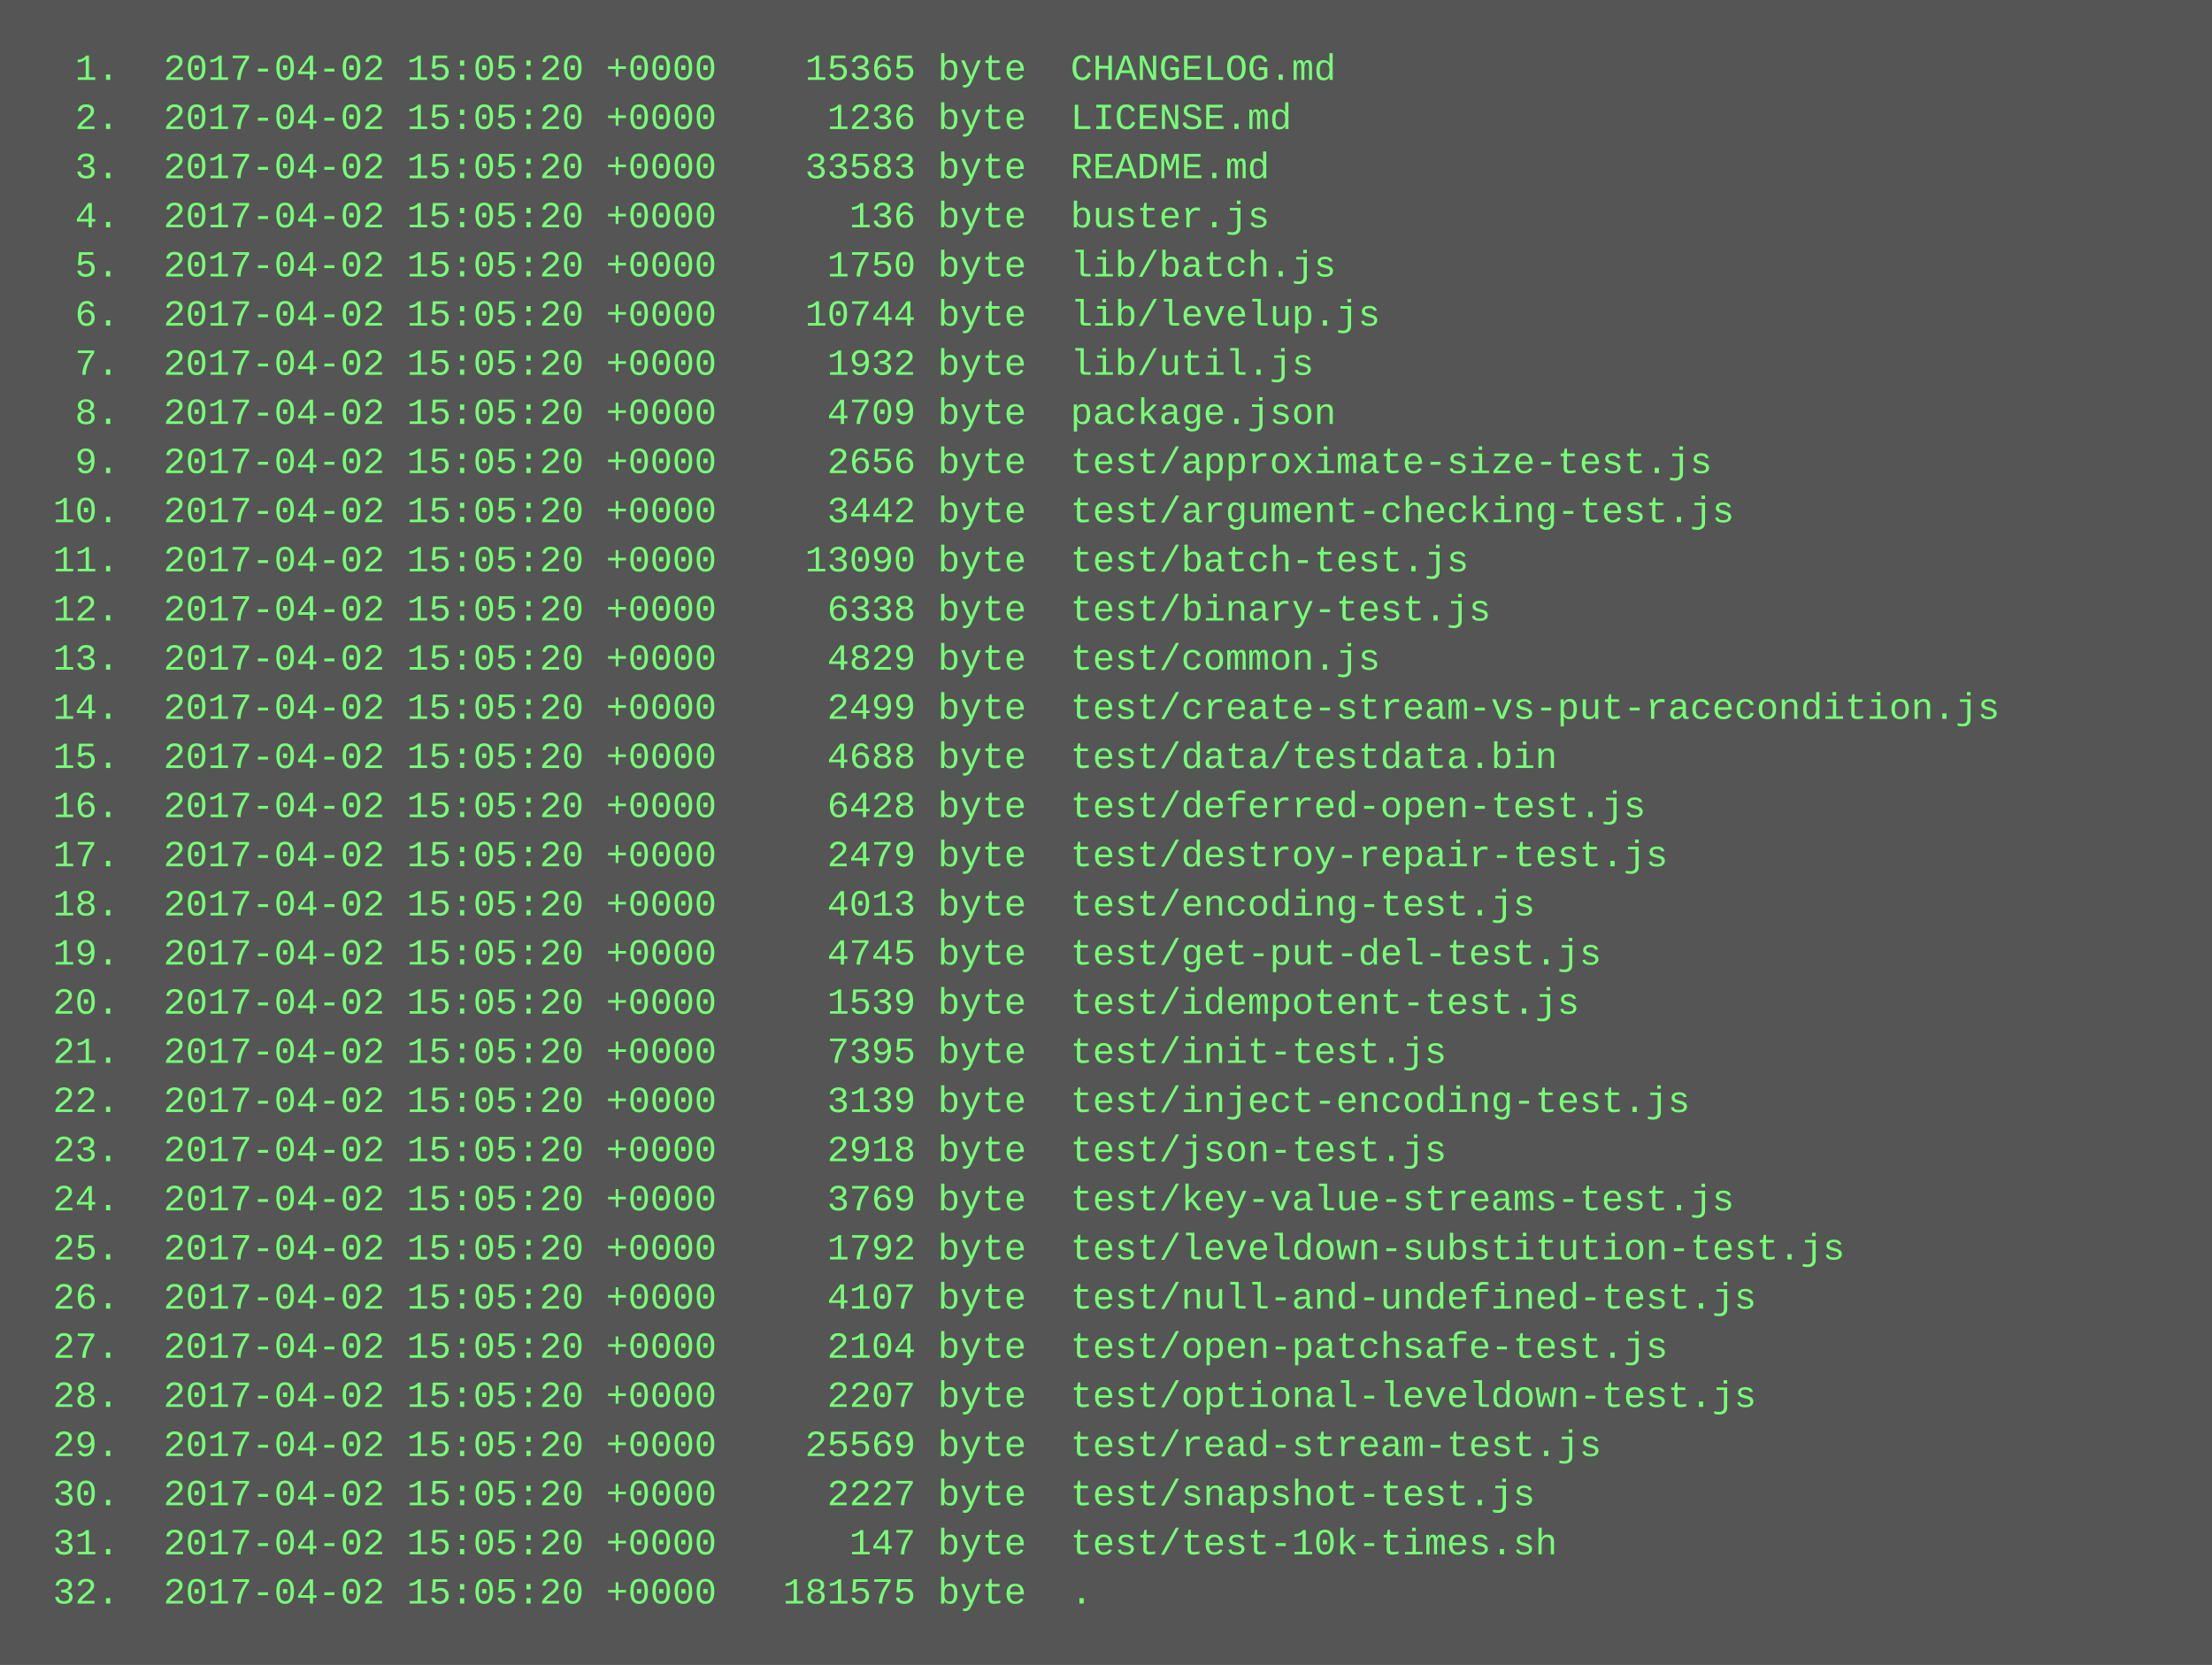
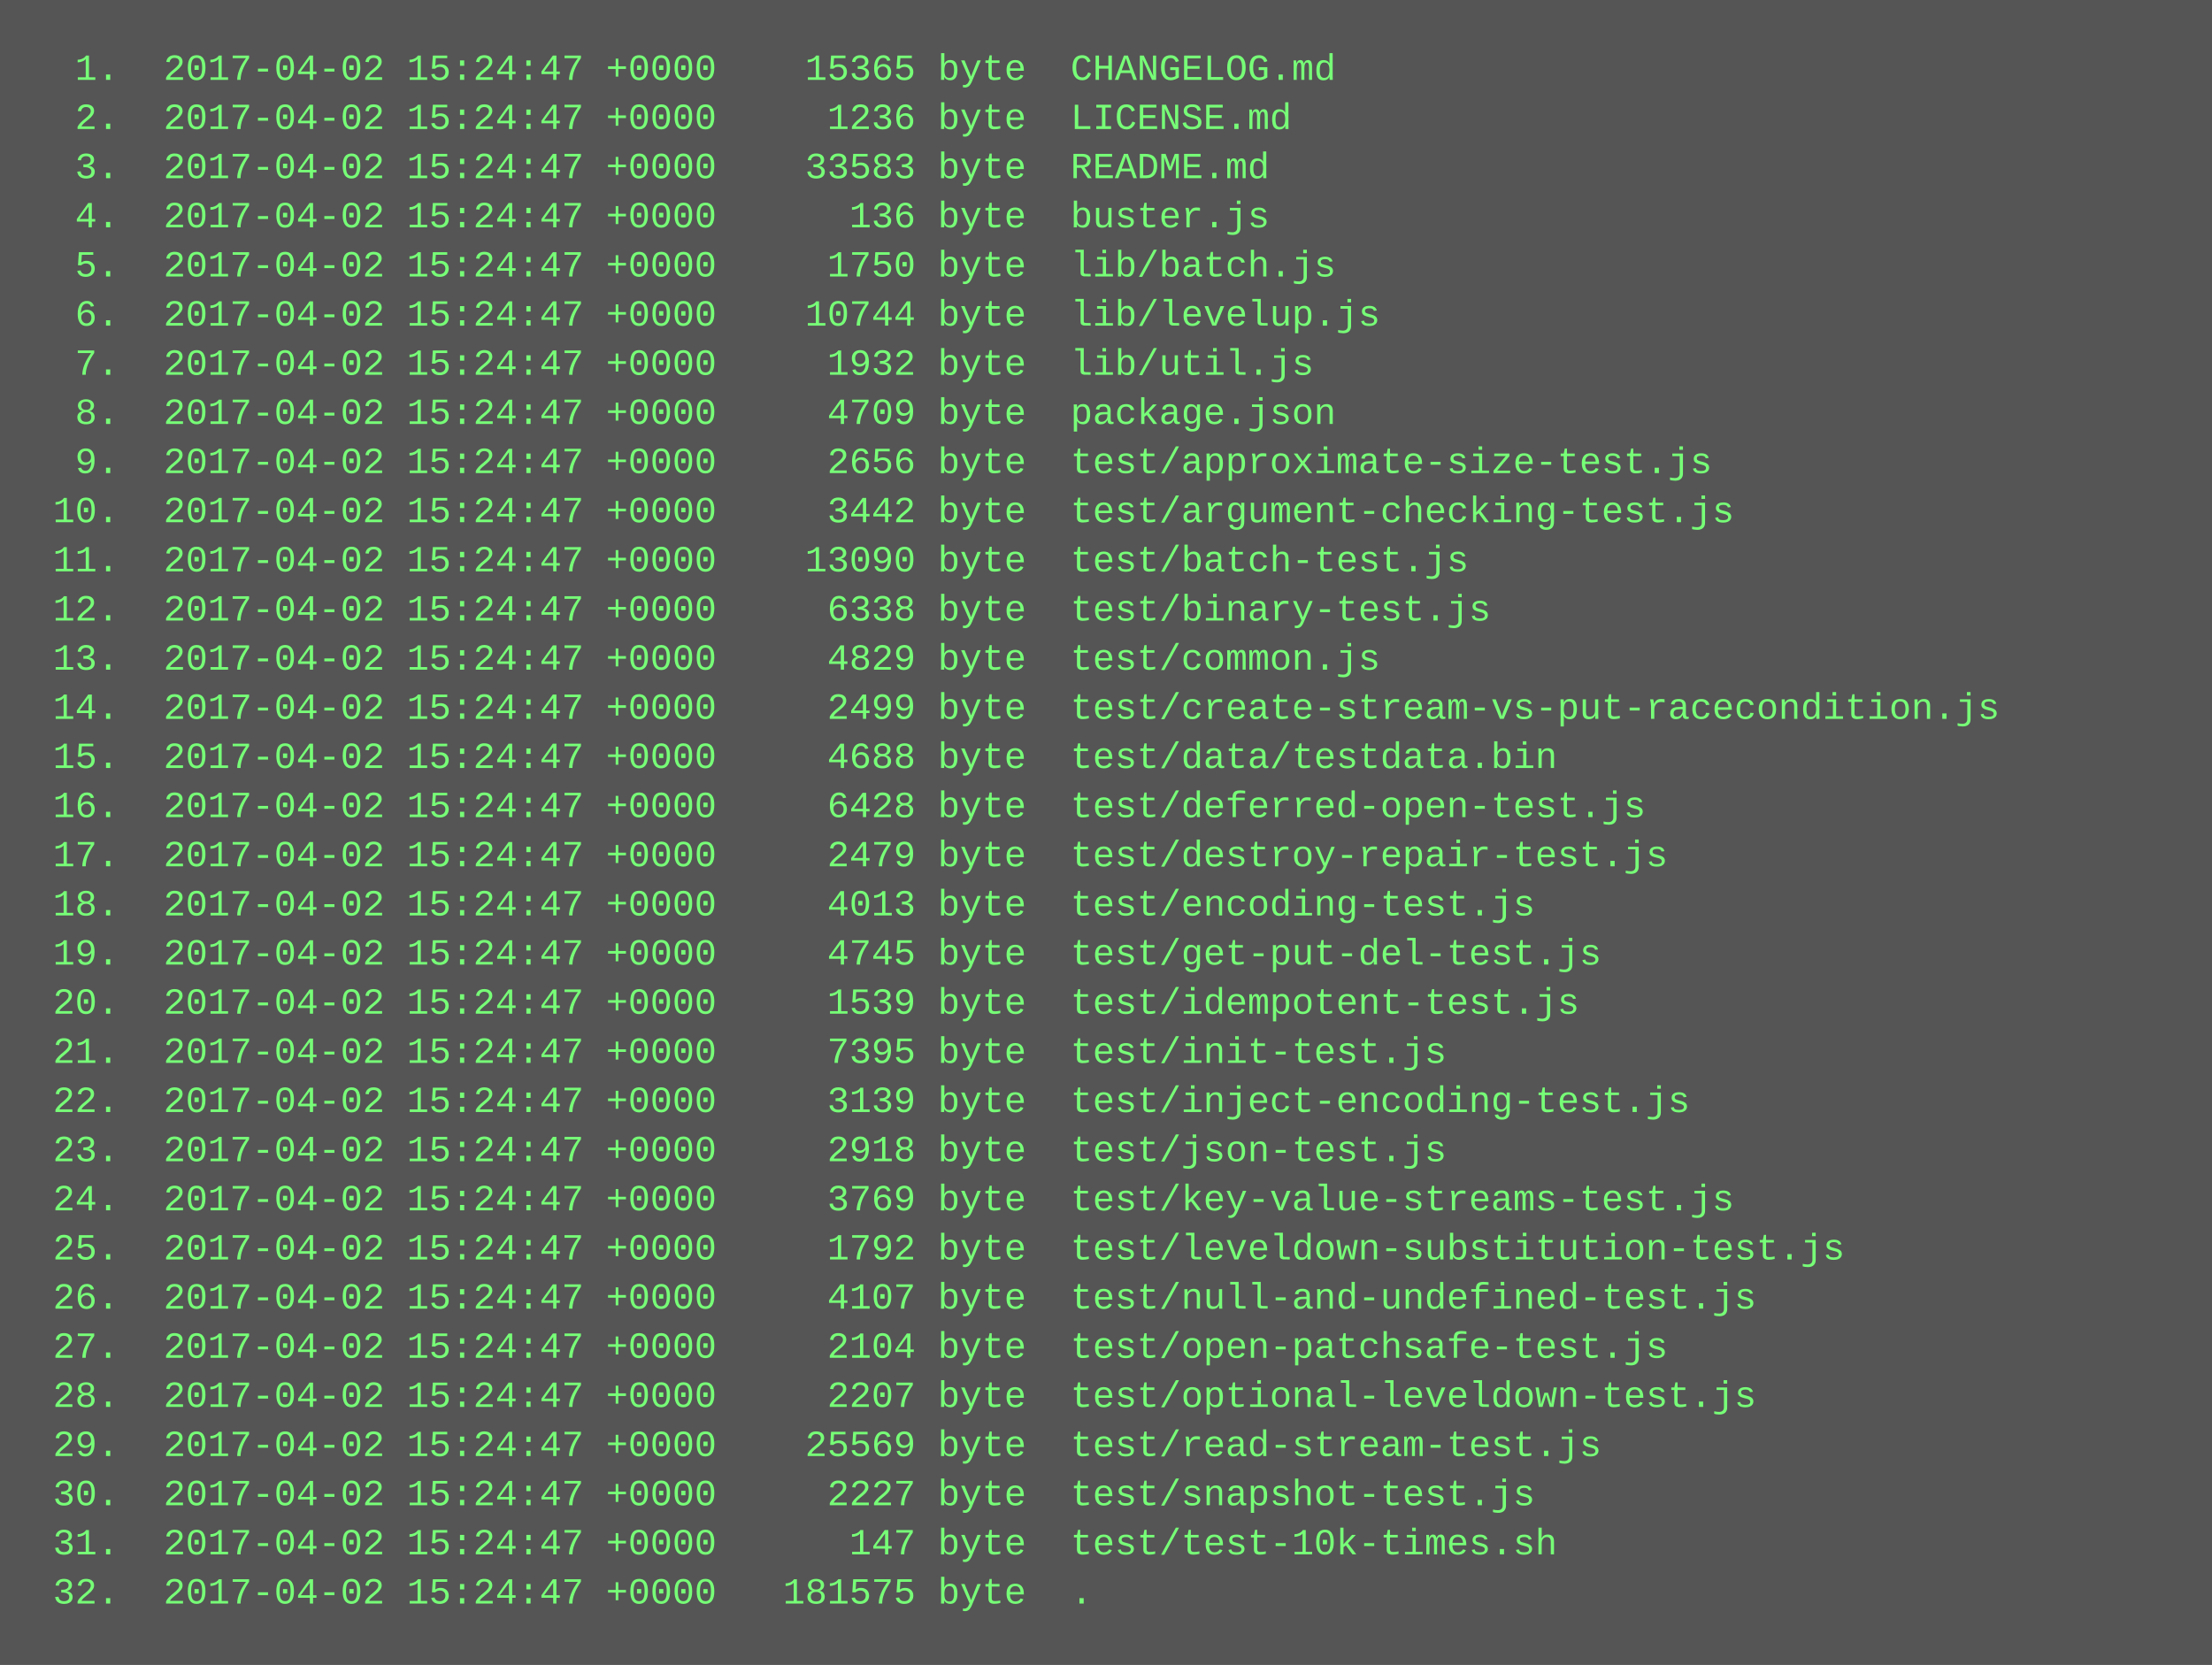
<svg xmlns="http://www.w3.org/2000/svg" height="542" width="720">
  <rect height="542" fill="#555" width="720" />
  <text fill="#7f7" font-family="Courier New" font-size="12" xml:space="preserve">
-     <tspan x="10" y="26">  1.  2017-04-02 15:05:20 +0000    15365 byte  CHANGELOG.md</tspan>
-     <tspan x="10" y="42">  2.  2017-04-02 15:05:20 +0000     1236 byte  LICENSE.md</tspan>
-     <tspan x="10" y="58">  3.  2017-04-02 15:05:20 +0000    33583 byte  README.md</tspan>
-     <tspan x="10" y="74">  4.  2017-04-02 15:05:20 +0000      136 byte  buster.js</tspan>
-     <tspan x="10" y="90">  5.  2017-04-02 15:05:20 +0000     1750 byte  lib/batch.js</tspan>
-     <tspan x="10" y="106">  6.  2017-04-02 15:05:20 +0000    10744 byte  lib/levelup.js</tspan>
-     <tspan x="10" y="122">  7.  2017-04-02 15:05:20 +0000     1932 byte  lib/util.js</tspan>
-     <tspan x="10" y="138">  8.  2017-04-02 15:05:20 +0000     4709 byte  package.json</tspan>
-     <tspan x="10" y="154">  9.  2017-04-02 15:05:20 +0000     2656 byte  test/approximate-size-test.js</tspan>
-     <tspan x="10" y="170"> 10.  2017-04-02 15:05:20 +0000     3442 byte  test/argument-checking-test.js</tspan>
-     <tspan x="10" y="186"> 11.  2017-04-02 15:05:20 +0000    13090 byte  test/batch-test.js</tspan>
-     <tspan x="10" y="202"> 12.  2017-04-02 15:05:20 +0000     6338 byte  test/binary-test.js</tspan>
-     <tspan x="10" y="218"> 13.  2017-04-02 15:05:20 +0000     4829 byte  test/common.js</tspan>
-     <tspan x="10" y="234"> 14.  2017-04-02 15:05:20 +0000     2499 byte  test/create-stream-vs-put-racecondition.js</tspan>
-     <tspan x="10" y="250"> 15.  2017-04-02 15:05:20 +0000     4688 byte  test/data/testdata.bin</tspan>
-     <tspan x="10" y="266"> 16.  2017-04-02 15:05:20 +0000     6428 byte  test/deferred-open-test.js</tspan>
-     <tspan x="10" y="282"> 17.  2017-04-02 15:05:20 +0000     2479 byte  test/destroy-repair-test.js</tspan>
-     <tspan x="10" y="298"> 18.  2017-04-02 15:05:20 +0000     4013 byte  test/encoding-test.js</tspan>
-     <tspan x="10" y="314"> 19.  2017-04-02 15:05:20 +0000     4745 byte  test/get-put-del-test.js</tspan>
-     <tspan x="10" y="330"> 20.  2017-04-02 15:05:20 +0000     1539 byte  test/idempotent-test.js</tspan>
-     <tspan x="10" y="346"> 21.  2017-04-02 15:05:20 +0000     7395 byte  test/init-test.js</tspan>
-     <tspan x="10" y="362"> 22.  2017-04-02 15:05:20 +0000     3139 byte  test/inject-encoding-test.js</tspan>
-     <tspan x="10" y="378"> 23.  2017-04-02 15:05:20 +0000     2918 byte  test/json-test.js</tspan>
-     <tspan x="10" y="394"> 24.  2017-04-02 15:05:20 +0000     3769 byte  test/key-value-streams-test.js</tspan>
-     <tspan x="10" y="410"> 25.  2017-04-02 15:05:20 +0000     1792 byte  test/leveldown-substitution-test.js</tspan>
-     <tspan x="10" y="426"> 26.  2017-04-02 15:05:20 +0000     4107 byte  test/null-and-undefined-test.js</tspan>
-     <tspan x="10" y="442"> 27.  2017-04-02 15:05:20 +0000     2104 byte  test/open-patchsafe-test.js</tspan>
-     <tspan x="10" y="458"> 28.  2017-04-02 15:05:20 +0000     2207 byte  test/optional-leveldown-test.js</tspan>
-     <tspan x="10" y="474"> 29.  2017-04-02 15:05:20 +0000    25569 byte  test/read-stream-test.js</tspan>
-     <tspan x="10" y="490"> 30.  2017-04-02 15:05:20 +0000     2227 byte  test/snapshot-test.js</tspan>
-     <tspan x="10" y="506"> 31.  2017-04-02 15:05:20 +0000      147 byte  test/test-10k-times.sh</tspan>
-     <tspan x="10" y="522"> 32.  2017-04-02 15:05:20 +0000   181575 byte  .</tspan>
+     <tspan x="10" y="26">  1.  2017-04-02 15:24:47 +0000    15365 byte  CHANGELOG.md</tspan>
+     <tspan x="10" y="42">  2.  2017-04-02 15:24:47 +0000     1236 byte  LICENSE.md</tspan>
+     <tspan x="10" y="58">  3.  2017-04-02 15:24:47 +0000    33583 byte  README.md</tspan>
+     <tspan x="10" y="74">  4.  2017-04-02 15:24:47 +0000      136 byte  buster.js</tspan>
+     <tspan x="10" y="90">  5.  2017-04-02 15:24:47 +0000     1750 byte  lib/batch.js</tspan>
+     <tspan x="10" y="106">  6.  2017-04-02 15:24:47 +0000    10744 byte  lib/levelup.js</tspan>
+     <tspan x="10" y="122">  7.  2017-04-02 15:24:47 +0000     1932 byte  lib/util.js</tspan>
+     <tspan x="10" y="138">  8.  2017-04-02 15:24:47 +0000     4709 byte  package.json</tspan>
+     <tspan x="10" y="154">  9.  2017-04-02 15:24:47 +0000     2656 byte  test/approximate-size-test.js</tspan>
+     <tspan x="10" y="170"> 10.  2017-04-02 15:24:47 +0000     3442 byte  test/argument-checking-test.js</tspan>
+     <tspan x="10" y="186"> 11.  2017-04-02 15:24:47 +0000    13090 byte  test/batch-test.js</tspan>
+     <tspan x="10" y="202"> 12.  2017-04-02 15:24:47 +0000     6338 byte  test/binary-test.js</tspan>
+     <tspan x="10" y="218"> 13.  2017-04-02 15:24:47 +0000     4829 byte  test/common.js</tspan>
+     <tspan x="10" y="234"> 14.  2017-04-02 15:24:47 +0000     2499 byte  test/create-stream-vs-put-racecondition.js</tspan>
+     <tspan x="10" y="250"> 15.  2017-04-02 15:24:47 +0000     4688 byte  test/data/testdata.bin</tspan>
+     <tspan x="10" y="266"> 16.  2017-04-02 15:24:47 +0000     6428 byte  test/deferred-open-test.js</tspan>
+     <tspan x="10" y="282"> 17.  2017-04-02 15:24:47 +0000     2479 byte  test/destroy-repair-test.js</tspan>
+     <tspan x="10" y="298"> 18.  2017-04-02 15:24:47 +0000     4013 byte  test/encoding-test.js</tspan>
+     <tspan x="10" y="314"> 19.  2017-04-02 15:24:47 +0000     4745 byte  test/get-put-del-test.js</tspan>
+     <tspan x="10" y="330"> 20.  2017-04-02 15:24:47 +0000     1539 byte  test/idempotent-test.js</tspan>
+     <tspan x="10" y="346"> 21.  2017-04-02 15:24:47 +0000     7395 byte  test/init-test.js</tspan>
+     <tspan x="10" y="362"> 22.  2017-04-02 15:24:47 +0000     3139 byte  test/inject-encoding-test.js</tspan>
+     <tspan x="10" y="378"> 23.  2017-04-02 15:24:47 +0000     2918 byte  test/json-test.js</tspan>
+     <tspan x="10" y="394"> 24.  2017-04-02 15:24:47 +0000     3769 byte  test/key-value-streams-test.js</tspan>
+     <tspan x="10" y="410"> 25.  2017-04-02 15:24:47 +0000     1792 byte  test/leveldown-substitution-test.js</tspan>
+     <tspan x="10" y="426"> 26.  2017-04-02 15:24:47 +0000     4107 byte  test/null-and-undefined-test.js</tspan>
+     <tspan x="10" y="442"> 27.  2017-04-02 15:24:47 +0000     2104 byte  test/open-patchsafe-test.js</tspan>
+     <tspan x="10" y="458"> 28.  2017-04-02 15:24:47 +0000     2207 byte  test/optional-leveldown-test.js</tspan>
+     <tspan x="10" y="474"> 29.  2017-04-02 15:24:47 +0000    25569 byte  test/read-stream-test.js</tspan>
+     <tspan x="10" y="490"> 30.  2017-04-02 15:24:47 +0000     2227 byte  test/snapshot-test.js</tspan>
+     <tspan x="10" y="506"> 31.  2017-04-02 15:24:47 +0000      147 byte  test/test-10k-times.sh</tspan>
+     <tspan x="10" y="522"> 32.  2017-04-02 15:24:47 +0000   181575 byte  .</tspan>
  </text>
</svg>
